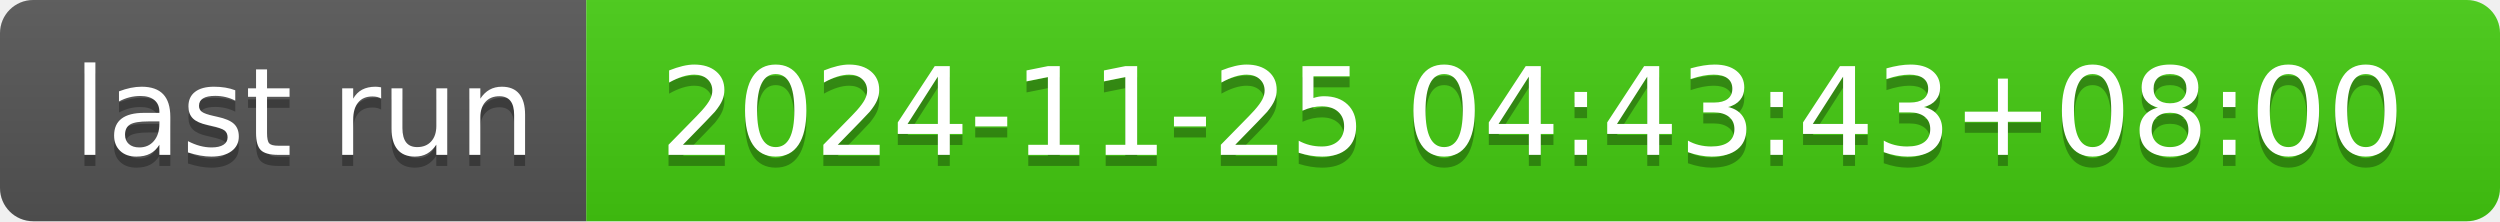
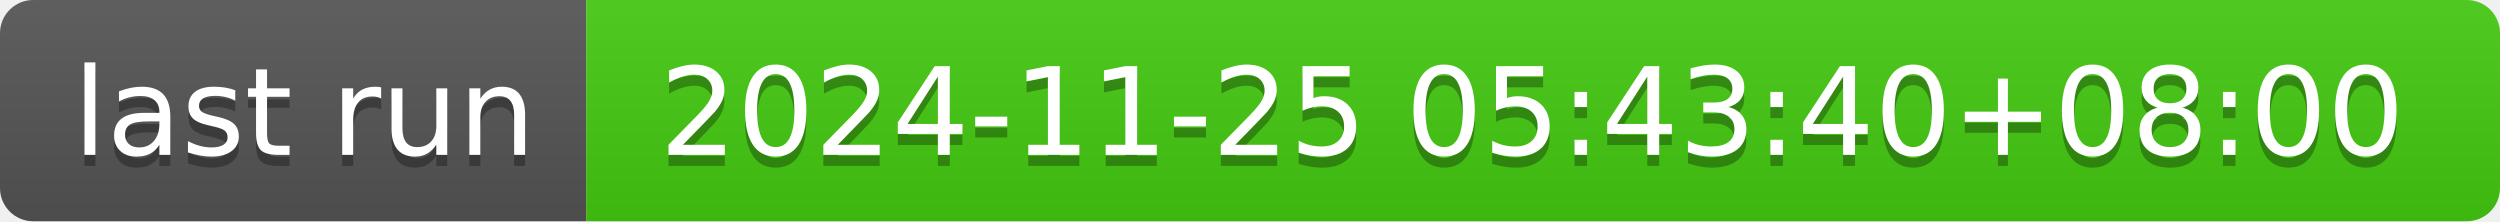
- <svg xmlns="http://www.w3.org/2000/svg" width="226" height="20" role="img" aria-label="last run: 2024-11-25 04:43:43+08:00">
+ <svg xmlns="http://www.w3.org/2000/svg" width="226" height="20" role="img" aria-label="last run: 2024-11-25 05:43:40+08:00">
  <linearGradient id="s" x2="0" y2="100%">
    <stop offset="0" stop-color="#bbb" stop-opacity=".1" />
    <stop offset="1" stop-opacity=".1" />
  </linearGradient>
  <clipPath id="r">
    <rect width="226" height="20" rx="3" fill="#fff" />
  </clipPath>
  <g clip-path="url(#r)">
    <rect width="53" height="20" fill="#555" />
    <rect x="53" width="173" height="20" fill="#4c1" />
    <rect width="226" height="20" fill="url(#s)" />
  </g>
  <g fill="#fff" text-anchor="middle" font-family="Verdana,Geneva,DejaVu Sans,sans-serif" text-rendering="geometricPrecision" font-size="110">
    <text aria-hidden="true" x="275" y="150" fill="#010101" fill-opacity=".3" transform="scale(.1)" textLength="430">last run</text>
    <text x="275" y="140" transform="scale(.1)" fill="#fff" textLength="430">last run</text>
-     <text aria-hidden="true" x="1385" y="150" fill="#010101" fill-opacity=".3" transform="scale(.1)" textLength="1630">2024-11-25 04:43:43+08:00</text>
-     <text x="1385" y="140" transform="scale(.1)" fill="#fff" textLength="1630">2024-11-25 04:43:43+08:00</text>
+     <text aria-hidden="true" x="1385" y="150" fill="#010101" fill-opacity=".3" transform="scale(.1)" textLength="1630">2024-11-25 05:43:40+08:00</text>
+     <text x="1385" y="140" transform="scale(.1)" fill="#fff" textLength="1630">2024-11-25 05:43:40+08:00</text>
  </g>
</svg>
